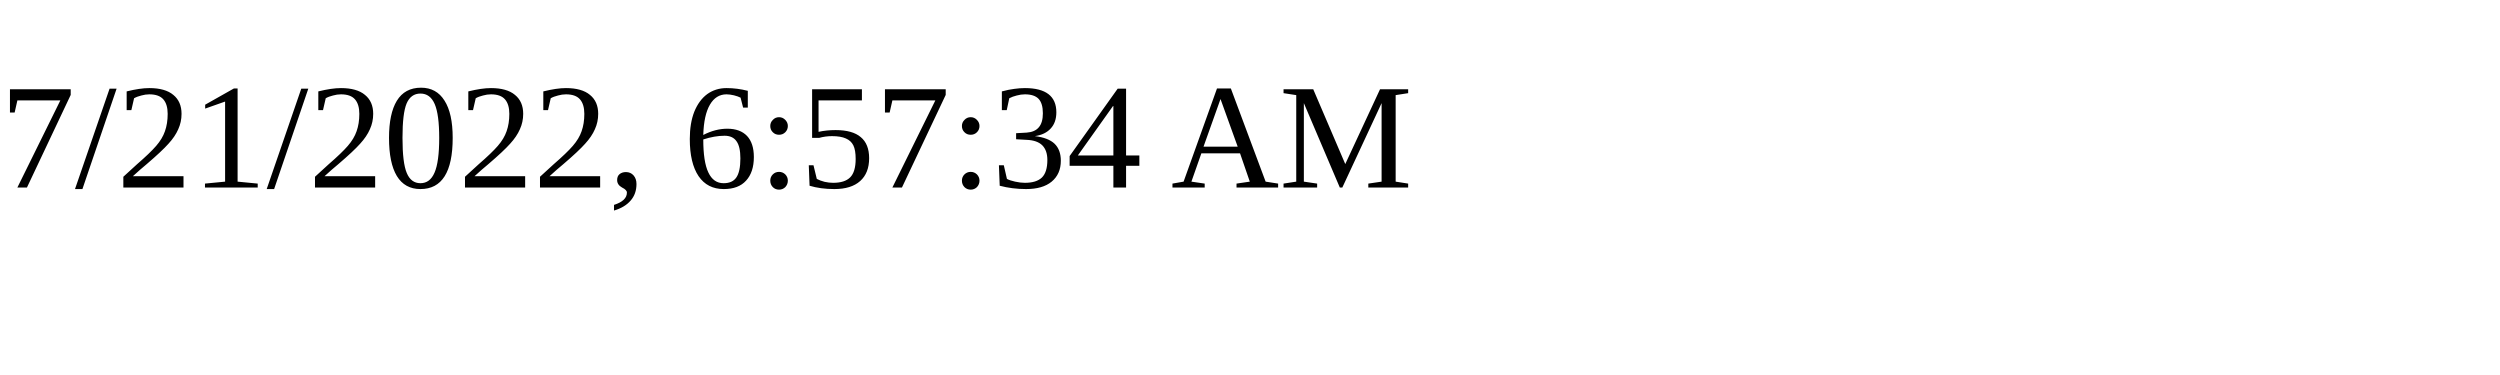
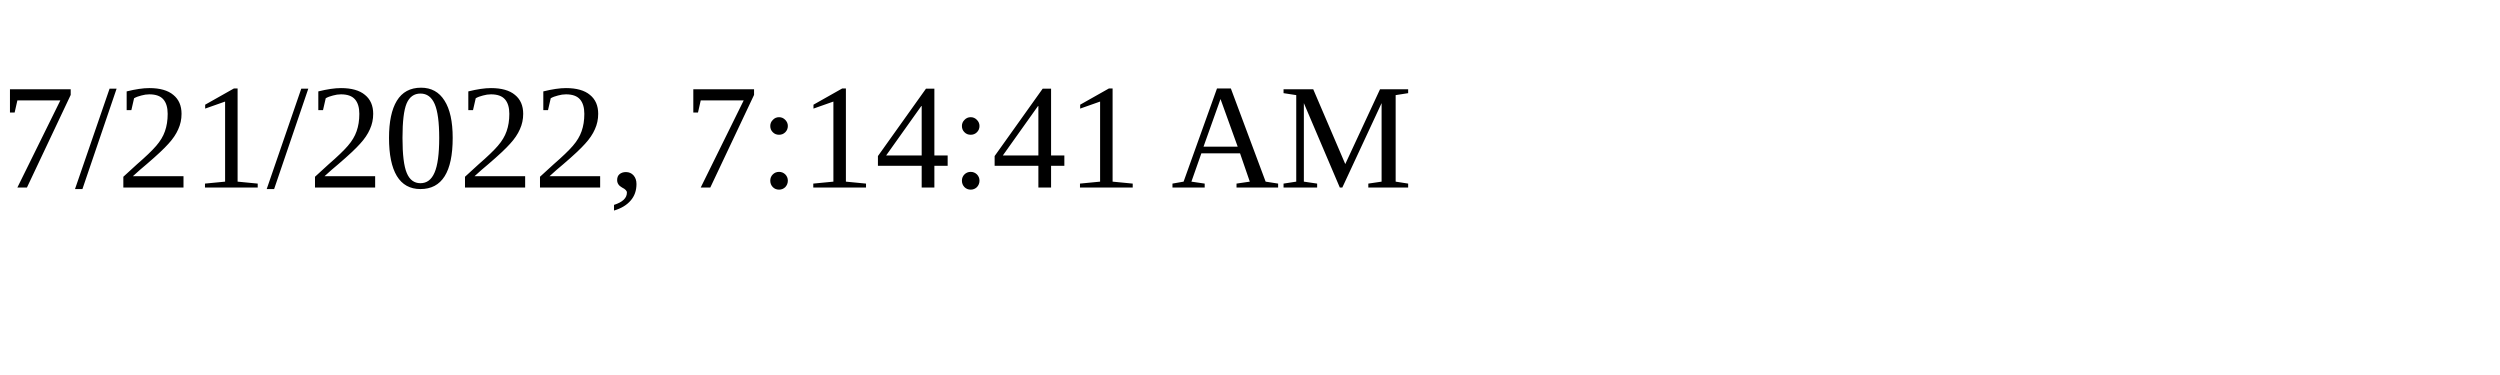
<svg xmlns="http://www.w3.org/2000/svg" height="30" width="200">
-   <text x="0" y="15">7/21/2022, 6:57:34 AM</text>
+   <text x="0" y="15">7/21/2022, 7:14:41 AM</text>
</svg>
